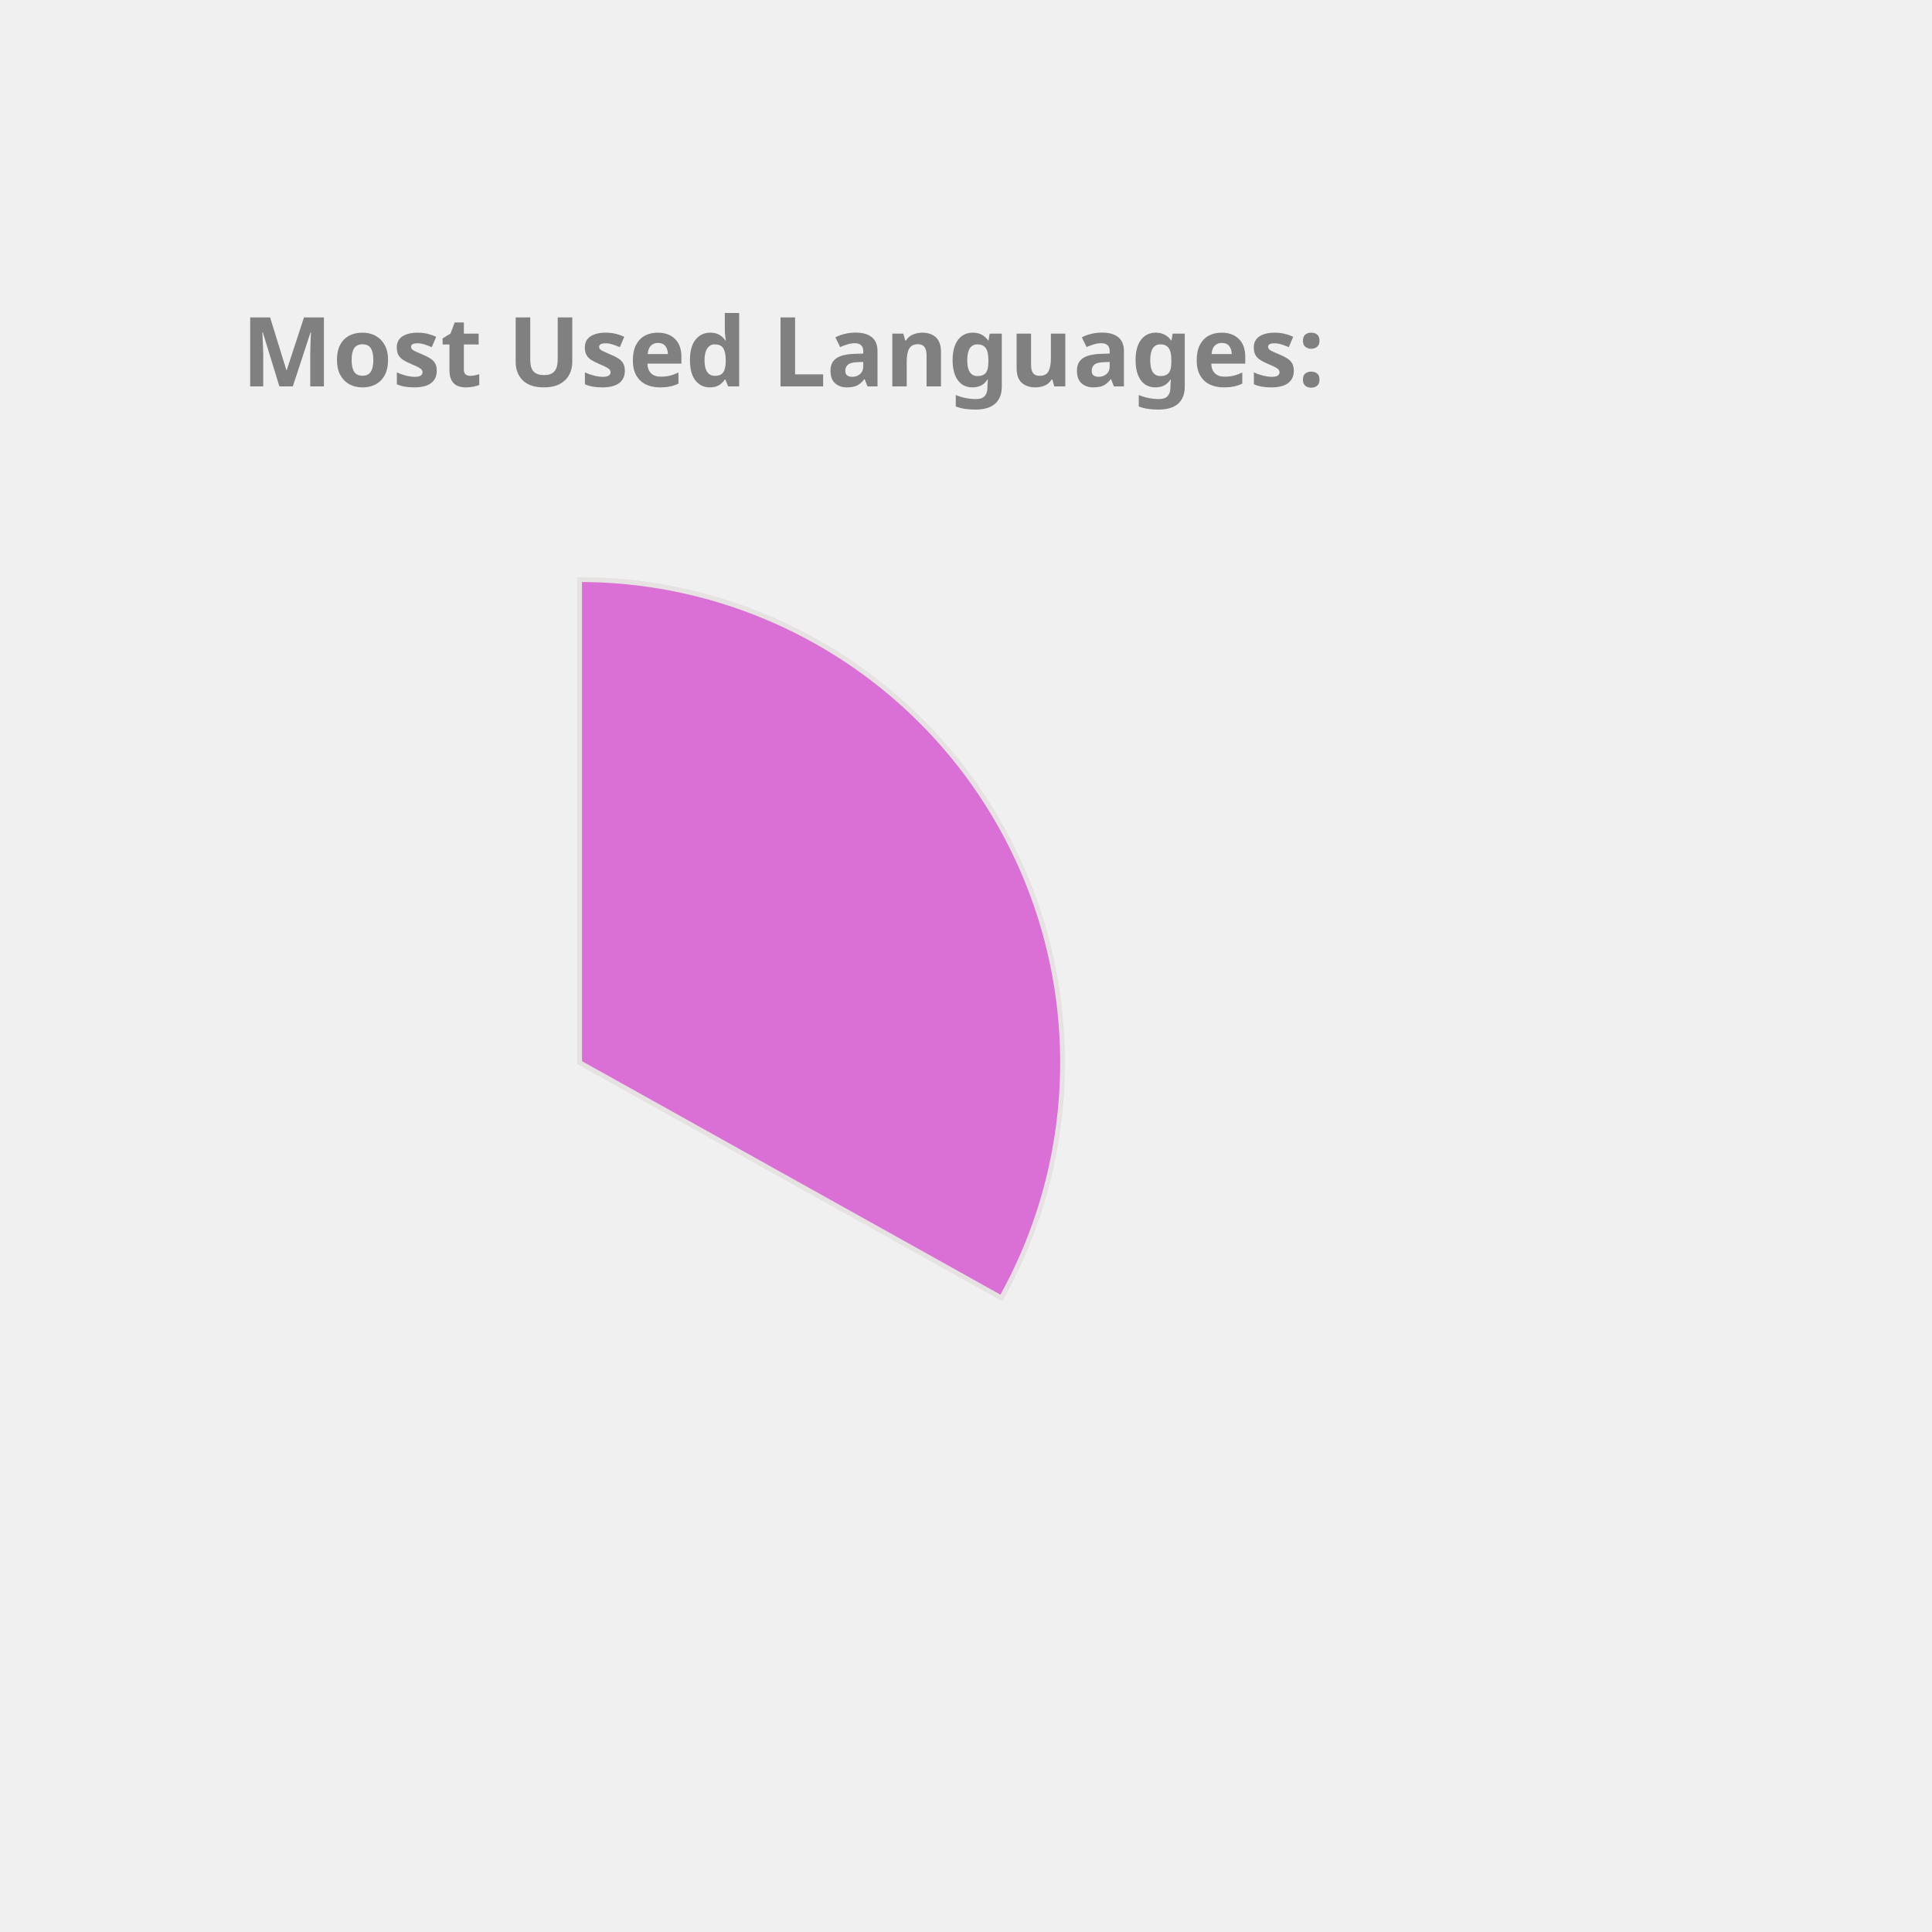
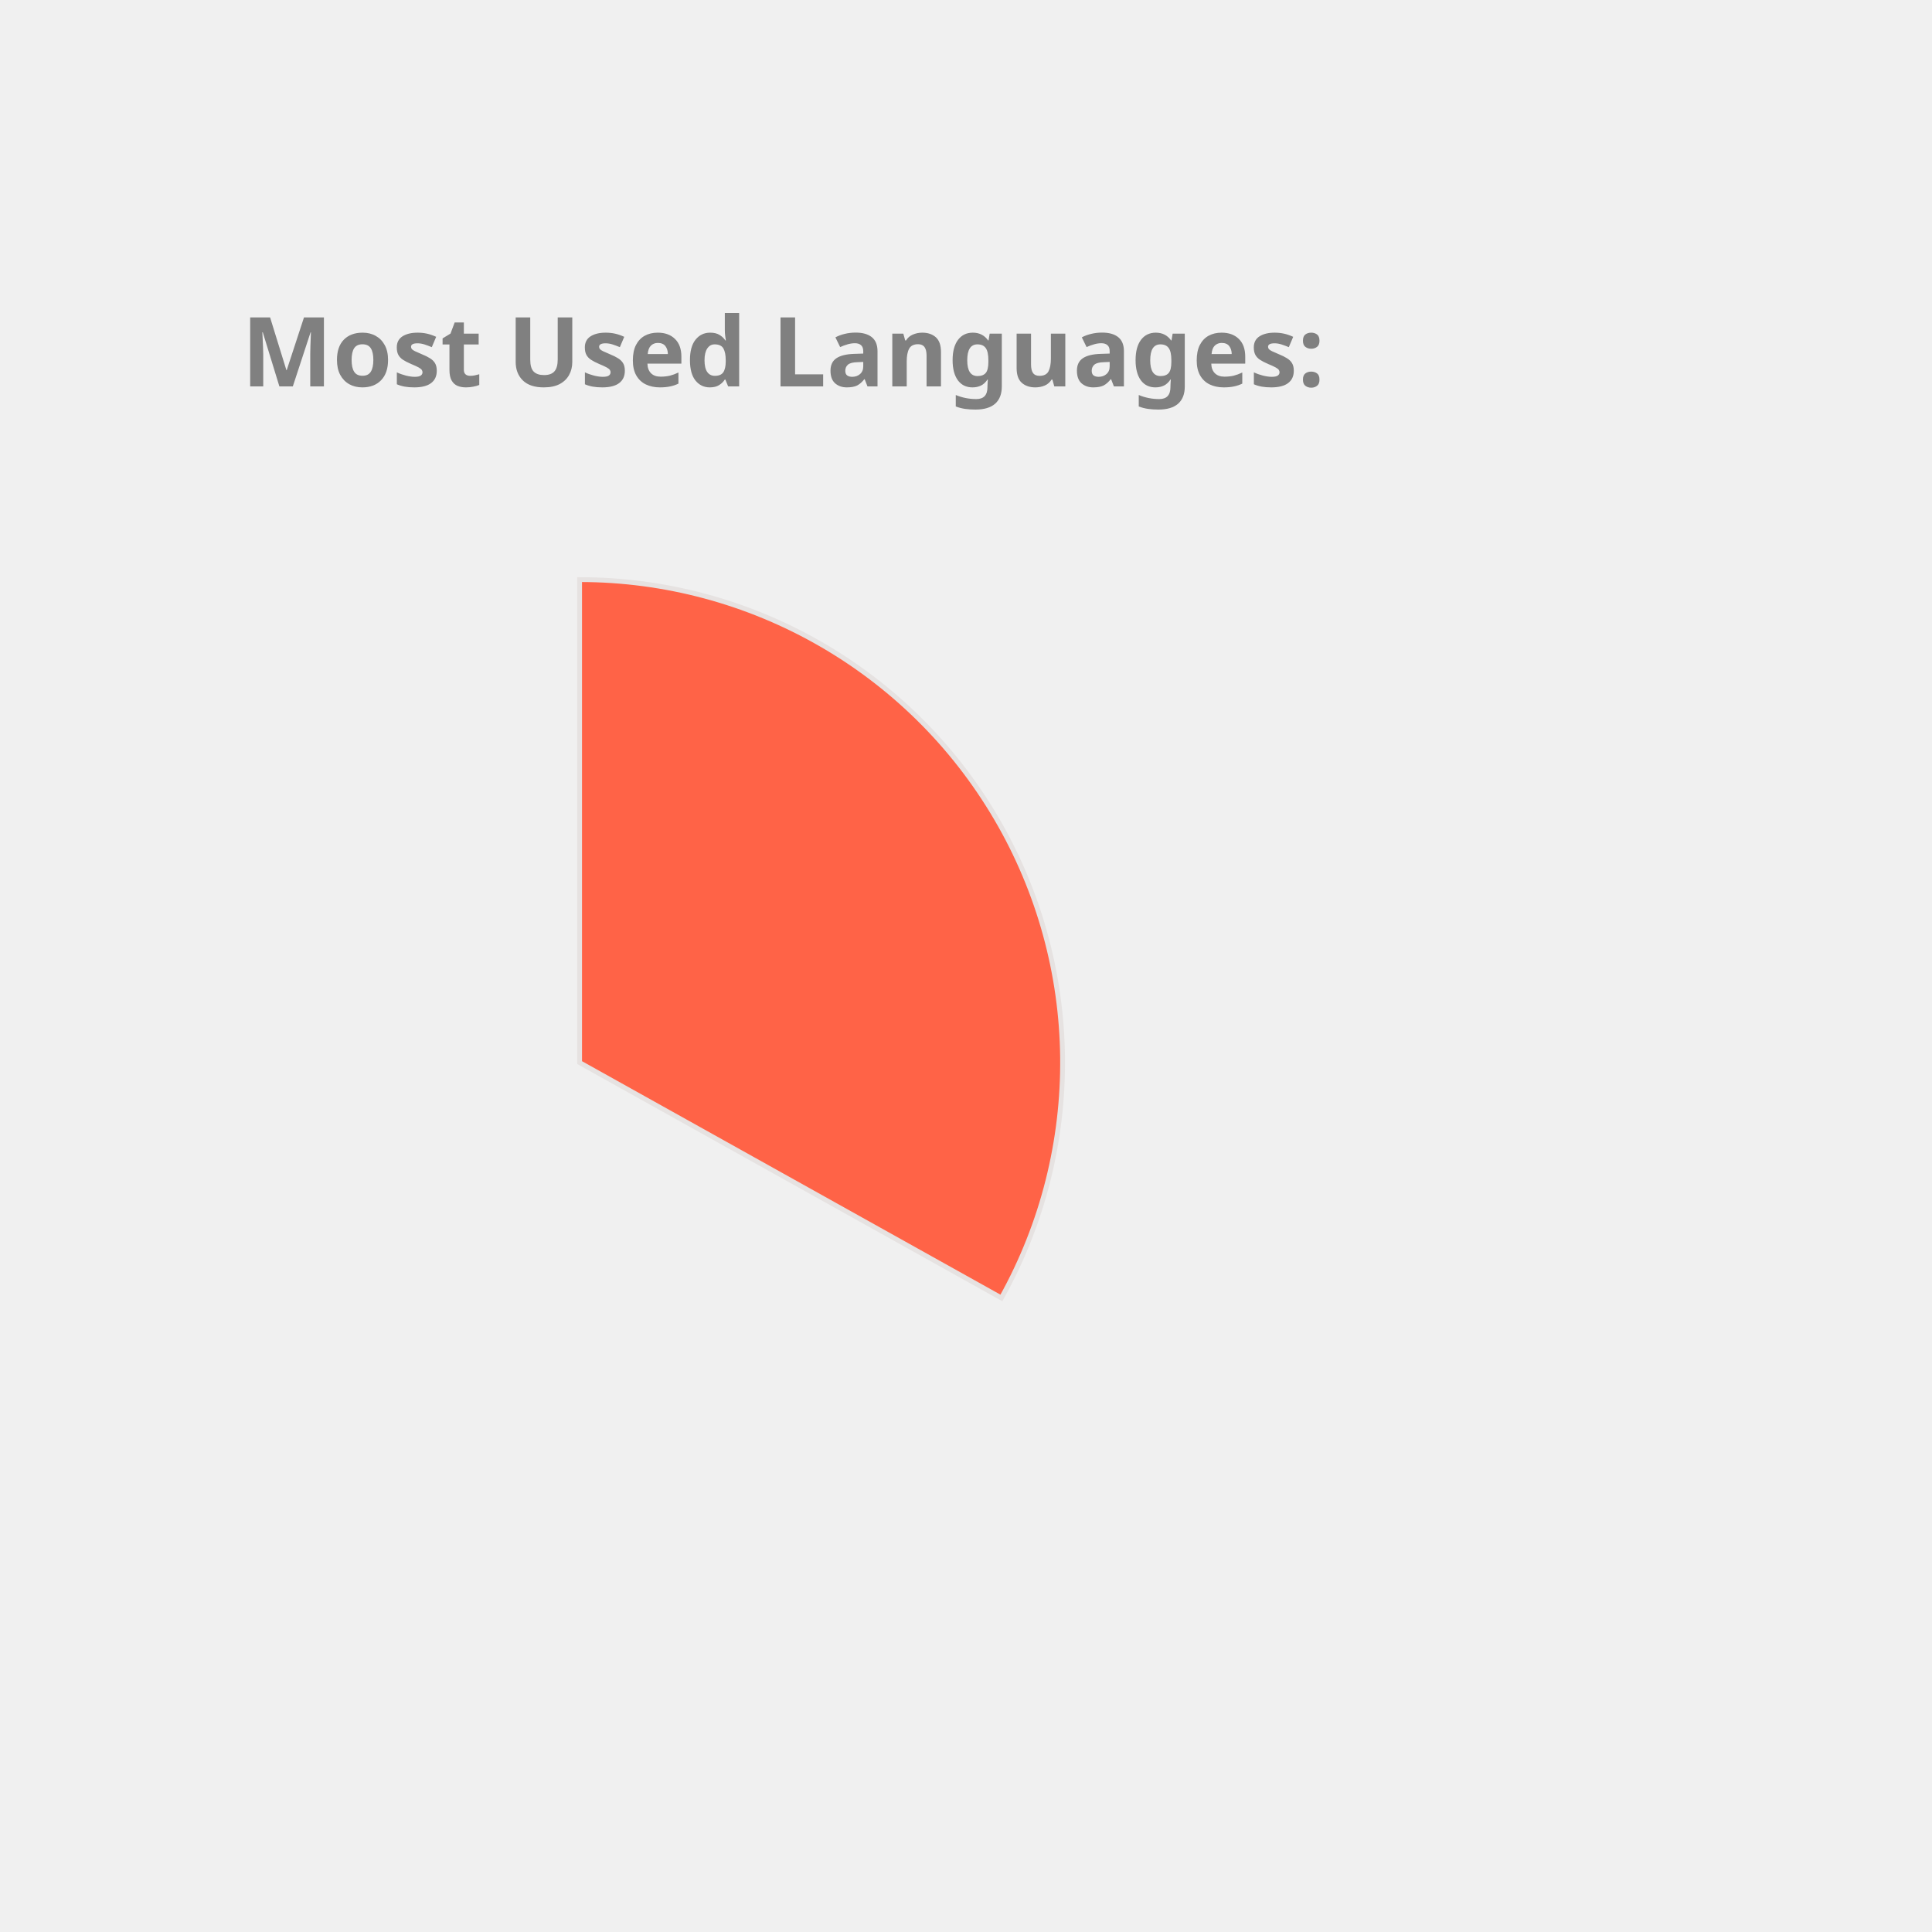
<svg xmlns="http://www.w3.org/2000/svg" height="350px" width="350px" viewBox="0 0 400 400">
  <style> 
        .label {
                font: bold 20px sans-serif;
                color: #404040;
                -webkit-text-stroke: 1px white;
        }

        path {
                stroke: #E6E2E1;
                stroke-width: 1px;
                transform: translate(60px, 100px);
        }

        .path_1 {
                animation: fadeIn 5s linear forwards;
        }

        .path_2 {
                transform: scale(0);
                animation: fadeIn 5s linear forwards 5s;
        }


        
        .path_3 {
                transform: scale(0);
                animation: fadeIn 5s linear forwards 10s;
        }


        .path_4 {
                transform: scale(0);
                animation: fadeIn 5s linear forwards 15s;
        }

        .path_5 {
                transform: scale(0);
                animation: fadeIn 5s linear forwards 20s;
        }

        .path_6 {
                transform: scale(0);
                animation: fadeIn 5s linear forwards 25s;
        }

        .path_7 {
                transform: scale(0);
                animation: fadeIn 5s linear forwards 30s;
        }

        .path_8 {
                transform: scale(0);
                animation: fadeIn 5s linear forwards 35s;
        }

        .path_9 {
                transform: scale(0);
                animation: fadeIn 5s linear forwards 40s;
        }

        .path_10 {
                transform: scale(0);
                animation: fadeIn 5s linear forwards 45s;
        }

        @keyframes fadeIn {
                0% {                        
                        transform: translate(250px, 300px) rotate(0deg) scale(0);
                        
                }
                50% {
                        transform: translate(150px, 220px) rotate(180deg) scale(0.5);
                        
                }
                
                100% {
                        transform: translate(60px, 120px) rotate(360deg) scale(1);
                        
                }
        }
        .txt_1 {
                opacity: 0;
                animation: txtShow 5s linear forwards 0s;
        }

        .txt_2 {
                opacity: 0;
                animation: txtShow 5s linear forwards 5s;
        }

        .txt_3 {
                opacity: 0;
                animation: txtShow 5s linear forwards 10s;
        }

        .txt_4 {
                opacity: 0;
                animation: txtShow 5s linear forwards 15s;
        }

        .txt_5 {
                opacity: 0;
                animation: txtShow 5s linear forwards 20s;
        }

        .txt_6 {
                opacity: 0;
                animation: txtShow 5s linear forwards 25s;
        }

        .txt_7 {
                opacity: 0;
                animation: txtShow 5s linear forwards 30s;
        }

        .txt_8 {
                opacity: 0;
                animation: txtShow 5s linear forwards 35s;
        }

        .txt_9 {
                opacity: 0;
                animation: txtShow 5s linear forwards 40s;
        }

        .txt_10 {
                opacity: 0;
                animation: txtShow 5s linear forwards 45s;
        }

        @keyframes txtShow {
                0% {                        
                        opacity: 0;
                        transform: translate(0px, 0px) scale(0);
                }
                100% {
                        opacity: 1;
                        transform: translate(0px, 0px) scale(1);
                        
                }
        }
</style>
-   <path class="path_1" d="M 60,120 L 60,20 A 100,100 0 0 1 147.326,168.725 Z" fill="Orchid" stroke="#fff" stroke-width="2" />
-   <text class="txt_1" x="260" y="150" fill="Orchid" stroke="Orchid" stroke-width="1">Java</text>
-   <path class="path_2" d="M 60,120 L 147.326,168.725 A 100,100 0 0 1 -17.051,183.742 Z" fill="Gold" stroke="#fff" stroke-width="2" />
-   <text class="txt_2" x="260" y="170" fill="Gold" stroke="Gold" stroke-width="1">TypeScript</text>
-   <path class="path_3" d="M 60,120 L -17.051,183.742 A 100,100 0 0 1 -26.392,69.638 Z" fill="Orange" stroke="#fff" stroke-width="2" />
-   <text class="txt_3" x="260" y="190" fill="Orange" stroke="Orange" stroke-width="1">JavaScript</text>
-   <path class="path_4" d="M 60,120 L -26.392,69.638 A 100,100 0 0 1 -7.995,46.674 Z" fill="LightSeaGreen" stroke="#fff" stroke-width="2" />
-   <text class="txt_4" x="260" y="210" fill="LightSeaGreen" stroke="LightSeaGreen" stroke-width="1">HTML</text>
-   <path class="path_5" d="M 60,120 L -7.995,46.674 A 100,100 0 0 1 12.93,31.771 Z" fill="SteelBlue" stroke="#fff" stroke-width="2" />
-   <text class="txt_5" x="260" y="230" fill="SteelBlue" stroke="SteelBlue" stroke-width="1">CSS</text>
-   <path class="path_6" d="M 60,120 L 12.93,31.771 A 100,100 0 0 1 34.523,23.3 Z" fill="MediumTurquoise" stroke="#fff" stroke-width="2" />
-   <text class="txt_6" x="260" y="250" fill="MediumTurquoise" stroke="MediumTurquoise" stroke-width="1">Sass</text>
-   <path class="path_7" d="M 60,120 L 34.523,23.3 A 100,100 0 0 1 43.117,21.436 Z" fill="Tomato" stroke="#fff" stroke-width="2" />
-   <text class="txt_7" x="260" y="270" fill="Tomato" stroke="Tomato" stroke-width="1">Python</text>
-   <path class="path_8" d="M 60,120 L 43.117,21.436 A 100,100 0 0 1 51.215,20.387 Z" fill="DarkKhaki" stroke="#fff" stroke-width="2" />
-   <text class="txt_8" x="260" y="290" fill="DarkKhaki" stroke="DarkKhaki" stroke-width="1">Batchfile</text>
-   <path class="path_9" d="M 60,120 L 51.215,20.387 A 100,100 0 0 1 54.976,20.126 Z" fill="Chocolate" stroke="#fff" stroke-width="2" />
-   <text class="txt_9" x="260" y="310" fill="Chocolate" stroke="Chocolate" stroke-width="1">Mustache</text>
-   <path class="path_10" d="M 60,120 L 54.976,20.126 A 100,100 0 0 1 58.743,20.008 Z" fill="CornflowerBlue" stroke="#fff" stroke-width="2" />
-   <text class="txt_10" x="260" y="330" fill="CornflowerBlue" stroke="CornflowerBlue" stroke-width="1">SCSS</text>
+   <path class="path_1" d="M 60,120 L 60,20 A 100,100 0 0 1 147.326,168.725 Z" fill="Tomato" stroke="#fff" stroke-width="2" />
+   <text class="txt_1" x="260" y="150" fill="Tomato" stroke="Tomato" stroke-width="1">Java</text>
+   <path class="path_2" d="M 60,120 L 147.326,168.725 A 100,100 0 0 1 -17.051,183.742 Z" fill="SteelBlue" stroke="#fff" stroke-width="2" />
+   <text class="txt_2" x="260" y="170" fill="SteelBlue" stroke="SteelBlue" stroke-width="1">TypeScript</text>
+   <path class="path_3" d="M 60,120 L -17.051,183.742 A 100,100 0 0 1 -26.392,69.638 Z" fill="DodgerBlue" stroke="#fff" stroke-width="2" />
+   <text class="txt_3" x="260" y="190" fill="DodgerBlue" stroke="DodgerBlue" stroke-width="1">JavaScript</text>
+   <path class="path_4" d="M 60,120 L -26.392,69.638 A 100,100 0 0 1 -7.995,46.674 Z" fill="RoyalBlue" stroke="#fff" stroke-width="2" />
+   <text class="txt_4" x="260" y="210" fill="RoyalBlue" stroke="RoyalBlue" stroke-width="1">HTML</text>
+   <path class="path_5" d="M 60,120 L -7.995,46.674 A 100,100 0 0 1 12.93,31.771 Z" fill="Crimson" stroke="#fff" stroke-width="2" />
+   <text class="txt_5" x="260" y="230" fill="Crimson" stroke="Crimson" stroke-width="1">CSS</text>
+   <path class="path_6" d="M 60,120 L 12.93,31.771 A 100,100 0 0 1 34.523,23.3 Z" fill="IndianRed" stroke="#fff" stroke-width="2" />
+   <text class="txt_6" x="260" y="250" fill="IndianRed" stroke="IndianRed" stroke-width="1">Sass</text>
+   <path class="path_7" d="M 60,120 L 34.523,23.3 A 100,100 0 0 1 43.117,21.436 Z" fill="MediumAquaMarine" stroke="#fff" stroke-width="2" />
+   <text class="txt_7" x="260" y="270" fill="MediumAquaMarine" stroke="MediumAquaMarine" stroke-width="1">Python</text>
+   <path class="path_8" d="M 60,120 L 43.117,21.436 A 100,100 0 0 1 51.215,20.387 Z" fill="Chocolate" stroke="#fff" stroke-width="2" />
+   <text class="txt_8" x="260" y="290" fill="Chocolate" stroke="Chocolate" stroke-width="1">Batchfile</text>
+   <path class="path_9" d="M 60,120 L 51.215,20.387 A 100,100 0 0 1 54.976,20.126 Z" fill="MediumTurquoise" stroke="#fff" stroke-width="2" />
+   <text class="txt_9" x="260" y="310" fill="MediumTurquoise" stroke="MediumTurquoise" stroke-width="1">Mustache</text>
+   <path class="path_10" d="M 60,120 L 54.976,20.126 A 100,100 0 0 1 58.743,20.008 Z" fill="RosyBrown" stroke="#fff" stroke-width="2" />
+   <text class="txt_10" x="260" y="330" fill="RosyBrown" stroke="RosyBrown" stroke-width="1">SCSS</text>
  <g class="label">
    <text x="50" y="80" fill="grey">Most Used Languages:</text>
  </g>
</svg>
